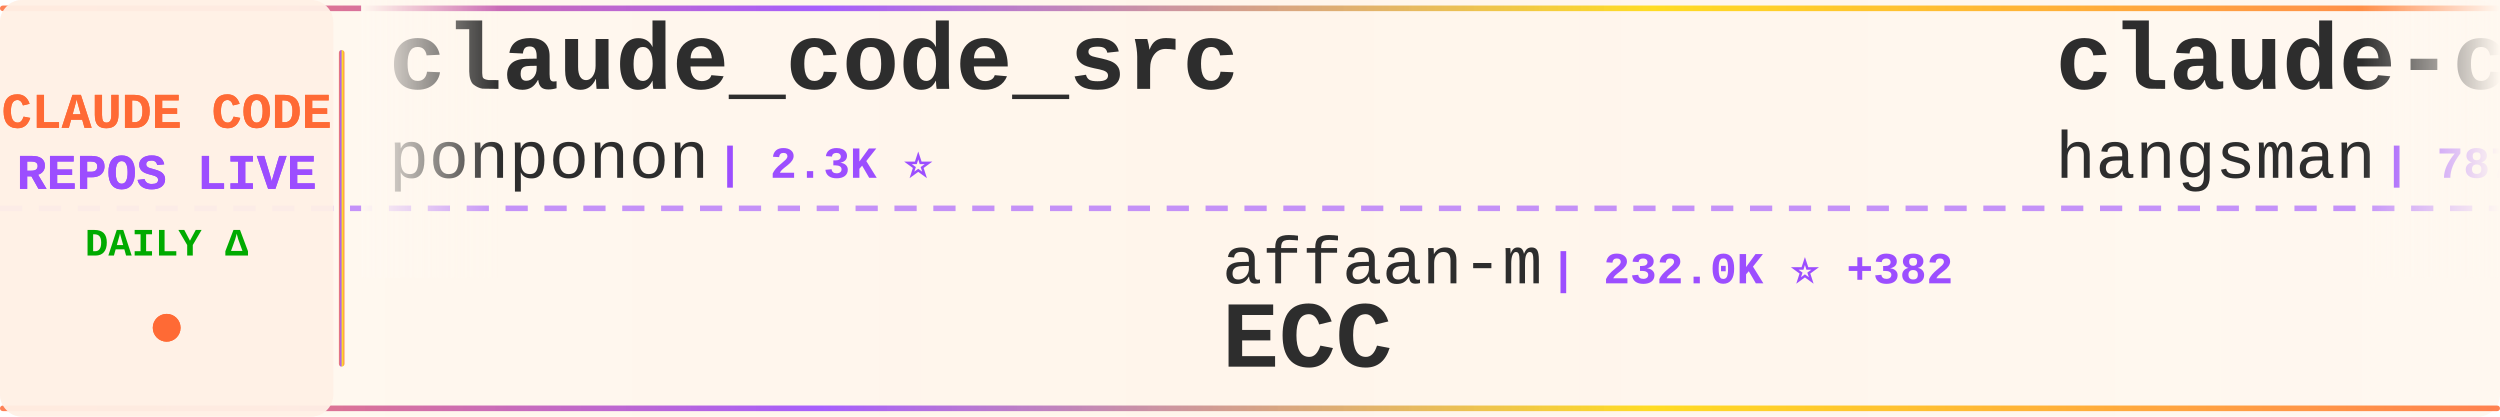
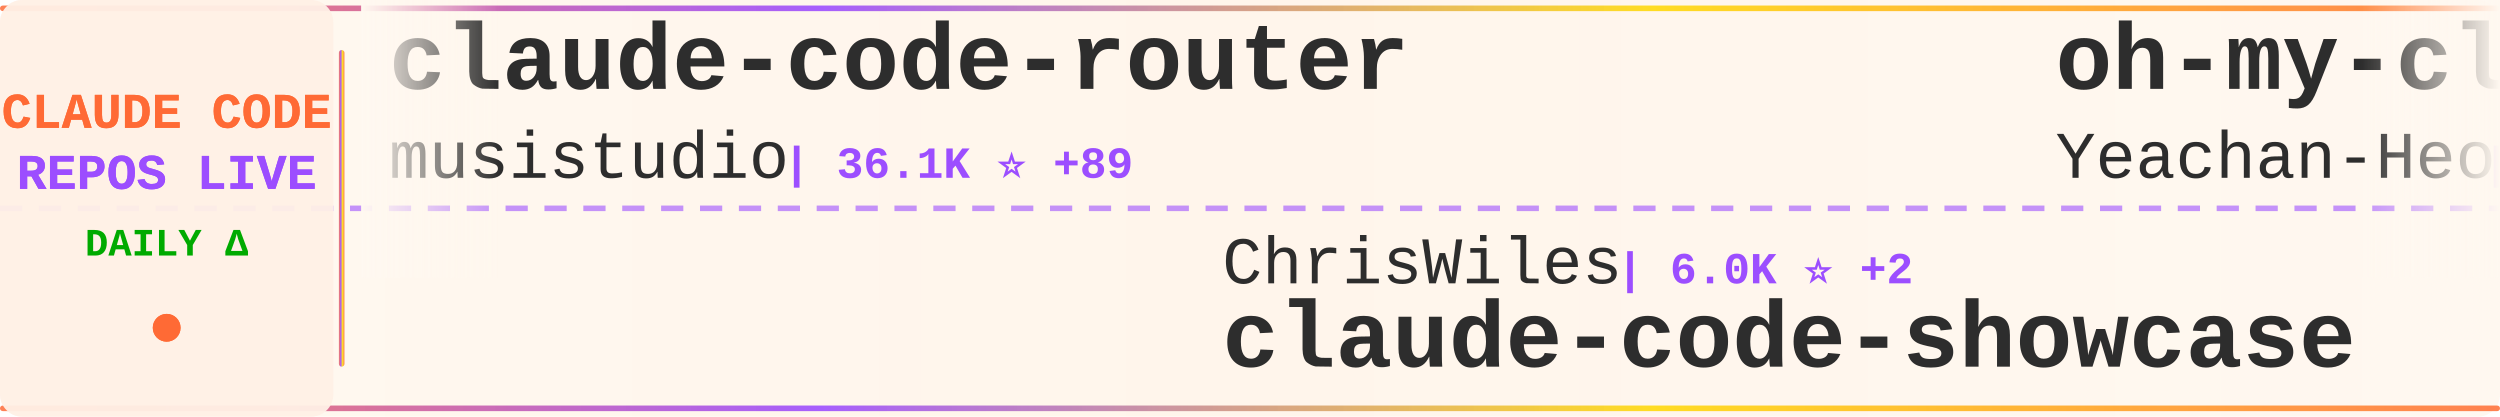
<svg xmlns="http://www.w3.org/2000/svg" width="900" height="150">
  <defs>
    <linearGradient id="tickerBg" x1="0%" y1="0%" x2="100%" y2="0%">
      <stop offset="0%" style="stop-color:#fff8f0;stop-opacity:0.98" />
      <stop offset="50%" style="stop-color:#fff5eb;stop-opacity:1" />
      <stop offset="100%" style="stop-color:#fff8f0;stop-opacity:0.98" />
    </linearGradient>
    <linearGradient id="borderGrad" x1="0%" y1="0%" x2="100%" y2="0%">
      <stop offset="0%" style="stop-color:#FF6B35;stop-opacity:0.85">
        <animate attributeName="stop-opacity" values="0.85;1;0.85" dur="2s" repeatCount="indefinite" />
      </stop>
      <stop offset="33%" style="stop-color:#9C4EFF;stop-opacity:0.9">
        <animate attributeName="stop-opacity" values="0.9;1;0.9" dur="2.2s" repeatCount="indefinite" />
      </stop>
      <stop offset="66%" style="stop-color:#FFD700;stop-opacity:0.85">
        <animate attributeName="stop-opacity" values="0.85;1;0.85" dur="1.8s" repeatCount="indefinite" />
      </stop>
      <stop offset="100%" style="stop-color:#FF6B35;stop-opacity:0.85">
        <animate attributeName="stop-opacity" values="0.85;1;0.85" dur="2s" repeatCount="indefinite" />
      </stop>
    </linearGradient>
    <filter id="textGlow">
      <feGaussianBlur stdDeviation="0.15" result="coloredBlur" />
      <feMerge>
        <feMergeNode in="coloredBlur" />
        <feMergeNode in="SourceGraphic" />
      </feMerge>
    </filter>
    <filter id="metricGlow">
      <feGaussianBlur stdDeviation="0.2" result="coloredBlur" />
      <feMerge>
        <feMergeNode in="coloredBlur" />
        <feMergeNode in="SourceGraphic" />
      </feMerge>
    </filter>
    <linearGradient id="leftFade" x1="0%" y1="0%" x2="100%" y2="0%">
      <stop offset="0%" style="stop-color:#fff8f0;stop-opacity:1" />
      <stop offset="100%" style="stop-color:#fff8f0;stop-opacity:0" />
    </linearGradient>
    <linearGradient id="rightFade" x1="0%" y1="0%" x2="100%" y2="0%">
      <stop offset="0%" style="stop-color:#fff8f0;stop-opacity:0" />
      <stop offset="100%" style="stop-color:#fff8f0;stop-opacity:1" />
    </linearGradient>
  </defs>
  <rect width="900" height="150" fill="url(#tickerBg)" rx="8" />
  <rect x="0" y="2" width="900" height="2" fill="url(#borderGrad)" rx="1" />
  <rect x="0" y="146" width="900" height="2" fill="url(#borderGrad)" rx="1" />
  <line x1="0" y1="75" x2="900" y2="75" stroke="#9C4EFF" stroke-width="2" stroke-dasharray="8 6" opacity="0.6" />
  <rect x="0" y="0" width="120" height="150" fill="#fff0e6" opacity="0.95" rx="8" />
  <text x="60" y="46" font-family="'Courier New', monospace" font-size="18" font-weight="bold" fill="#FF6B35" text-anchor="middle" filter="url(#textGlow)">
    CLAUDE CODE
  </text>
  <text x="60" y="68" font-family="'Courier New', monospace" font-size="18" font-weight="bold" fill="#9C4EFF" text-anchor="middle" filter="url(#textGlow)">
    REPOS LIVE
  </text>
  <text x="60" y="92" font-family="'Courier New', monospace" font-size="14" font-weight="bold" fill="#00aa00" text-anchor="middle">
    DAILY Δ
  </text>
  <circle cx="60" cy="118" r="5" fill="#FF6B35" filter="url(#metricGlow)">
    <animate attributeName="r" values="4;6;4" dur="1.5s" repeatCount="indefinite" />
    <animate attributeName="opacity" values="0.6;1;0.6" dur="1.5s" repeatCount="indefinite" />
  </circle>
  <rect x="122" y="18" width="2" height="114" fill="url(#borderGrad)" rx="1" />
  <clipPath id="tickerClip">
    <rect x="130" y="0" width="770" height="150" />
  </clipPath>
  <g clip-path="url(#tickerClip)">
    <g id="tickerItems">
      <animateTransform attributeName="transform" attributeType="XML" type="translate" from="0 0" to="-3000 0" dur="54s" repeatCount="indefinite" />
      <g transform="translate(0, 0)">
-         <text x="140" y="32" font-family="'Courier New', monospace" font-size="34" font-weight="bold" fill="#2d2d2d">claude_code_src</text>
-         <text x="140" y="64" font-family="'Courier New', monospace" font-size="24" font-weight="normal" fill="#2d2d2d" opacity="1.0">ponponon</text>
-         <text x="258" y="64" font-family="'Courier New', monospace" font-size="16" font-weight="bold" fill="#9C4EFF"> | 2.3K ⭐</text>
+         <text x="140" y="32" font-family="'Courier New', monospace" font-size="34" font-weight="bold" fill="#2d2d2d">claude-code-router</text>
+         <text x="140" y="64" font-family="'Courier New', monospace" font-size="24" font-weight="normal" fill="#2d2d2d" opacity="1.0">musistudio</text>
+         <text x="282" y="64" font-family="'Courier New', monospace" font-size="16" font-weight="bold" fill="#9C4EFF"> | 36.1K ⭐ +89</text>
      </g>
      <g transform="translate(300, 0)">
-         <text x="140" y="102" font-family="'Courier New', monospace" font-size="24" font-weight="normal" fill="#2d2d2d" opacity="1.0">affaan-m</text>
-         <text x="258" y="102" font-family="'Courier New', monospace" font-size="16" font-weight="bold" fill="#9C4EFF"> | 232.0K ⭐ +382</text>
-         <text x="140" y="132" font-family="'Courier New', monospace" font-size="34" font-weight="bold" fill="#2d2d2d">ECC</text>
+         <text x="140" y="102" font-family="'Courier New', monospace" font-size="24" font-weight="normal" fill="#2d2d2d" opacity="1.0">ChrisWiles</text>
+         <text x="282" y="102" font-family="'Courier New', monospace" font-size="16" font-weight="bold" fill="#9C4EFF"> | 6.0K ⭐ +2</text>
+         <text x="140" y="132" font-family="'Courier New', monospace" font-size="34" font-weight="bold" fill="#2d2d2d">claude-code-showcase</text>
      </g>
      <g transform="translate(600, 0)">
-         <text x="140" y="32" font-family="'Courier New', monospace" font-size="34" font-weight="bold" fill="#2d2d2d">claude-code-source</text>
-         <text x="140" y="64" font-family="'Courier New', monospace" font-size="24" font-weight="normal" fill="#2d2d2d" opacity="1.0">hangsman</text>
-         <text x="258" y="64" font-family="'Courier New', monospace" font-size="16" font-weight="bold" fill="#9C4EFF"> | 787 ⭐</text>
+         <text x="140" y="32" font-family="'Courier New', monospace" font-size="34" font-weight="bold" fill="#2d2d2d">oh-my-claudecode</text>
+         <text x="140" y="64" font-family="'Courier New', monospace" font-size="24" font-weight="normal" fill="#2d2d2d" opacity="1.0">Yeachan-Heo</text>
+         <text x="294" y="64" font-family="'Courier New', monospace" font-size="16" font-weight="bold" fill="#9C4EFF"> | 38.0K ⭐ +38</text>
      </g>
      <g transform="translate(900, 0)">
-         <text x="140" y="102" font-family="'Courier New', monospace" font-size="24" font-weight="normal" fill="#2d2d2d" opacity="1.0">disler</text>
-         <text x="234" y="102" font-family="'Courier New', monospace" font-size="16" font-weight="bold" fill="#9C4EFF"> | 3.8K ⭐ +4</text>
-         <text x="140" y="132" font-family="'Courier New', monospace" font-size="34" font-weight="bold" fill="#2d2d2d">claude-code-hooks-master...</text>
+         <text x="140" y="102" font-family="'Courier New', monospace" font-size="24" font-weight="normal" fill="#2d2d2d" opacity="1.0">ding113</text>
+         <text x="246" y="102" font-family="'Courier New', monospace" font-size="16" font-weight="bold" fill="#9C4EFF"> | 3.3K ⭐</text>
+         <text x="140" y="132" font-family="'Courier New', monospace" font-size="34" font-weight="bold" fill="#2d2d2d">claude-code-hub</text>
      </g>
      <g transform="translate(1200, 0)">
-         <text x="140" y="32" font-family="'Courier New', monospace" font-size="34" font-weight="bold" fill="#2d2d2d">claude-code-source-build</text>
-         <text x="140" y="64" font-family="'Courier New', monospace" font-size="24" font-weight="normal" fill="#2d2d2d" opacity="1.0">andrew-kramer-inno</text>
-         <text x="378" y="64" font-family="'Courier New', monospace" font-size="16" font-weight="bold" fill="#9C4EFF"> | 594 ⭐</text>
+         <text x="140" y="32" font-family="'Courier New', monospace" font-size="34" font-weight="bold" fill="#2d2d2d">learn-claude-code</text>
+         <text x="140" y="64" font-family="'Courier New', monospace" font-size="24" font-weight="normal" fill="#2d2d2d" opacity="1.0">shareAI-lab</text>
+         <text x="294" y="64" font-family="'Courier New', monospace" font-size="16" font-weight="bold" fill="#9C4EFF"> | 71.9K ⭐ +144</text>
      </g>
      <g transform="translate(1500, 0)">
-         <text x="140" y="102" font-family="'Courier New', monospace" font-size="24" font-weight="normal" fill="#2d2d2d" opacity="1.0">digitalsamba</text>
-         <text x="306" y="102" font-family="'Courier New', monospace" font-size="16" font-weight="bold" fill="#9C4EFF"> | 1.8K ⭐ +2</text>
-         <text x="140" y="132" font-family="'Courier New', monospace" font-size="34" font-weight="bold" fill="#2d2d2d">claude-code-video-toolki...</text>
+         <text x="140" y="102" font-family="'Courier New', monospace" font-size="24" font-weight="normal" fill="#2d2d2d" opacity="1.0">rohitg00</text>
+         <text x="258" y="102" font-family="'Courier New', monospace" font-size="16" font-weight="bold" fill="#9C4EFF"> | 2.4K ⭐ +7</text>
+         <text x="140" y="132" font-family="'Courier New', monospace" font-size="34" font-weight="bold" fill="#2d2d2d">awesome-claude-code-tool...</text>
      </g>
      <g transform="translate(1800, 0)">
-         <text x="140" y="32" font-family="'Courier New', monospace" font-size="34" font-weight="bold" fill="#2d2d2d">claude-code-from-scratch</text>
-         <text x="140" y="64" font-family="'Courier New', monospace" font-size="24" font-weight="normal" fill="#2d2d2d" opacity="1.0">Windy3f3f3f3f</text>
-         <text x="318" y="64" font-family="'Courier New', monospace" font-size="16" font-weight="bold" fill="#9C4EFF"> | 2.4K ⭐ +10</text>
+         <text x="140" y="32" font-family="'Courier New', monospace" font-size="34" font-weight="bold" fill="#2d2d2d">claude-code-guide</text>
+         <text x="140" y="64" font-family="'Courier New', monospace" font-size="24" font-weight="normal" fill="#2d2d2d" opacity="1.0">Cranot</text>
+         <text x="234" y="64" font-family="'Courier New', monospace" font-size="16" font-weight="bold" fill="#9C4EFF"> | 2.8K ⭐ +1</text>
      </g>
      <g transform="translate(2100, 0)">
-         <text x="140" y="102" font-family="'Courier New', monospace" font-size="24" font-weight="normal" fill="#2d2d2d" opacity="1.0">OrcaWhisper</text>
-         <text x="294" y="102" font-family="'Courier New', monospace" font-size="16" font-weight="bold" fill="#9C4EFF"> | 86 ⭐</text>
+         <text x="140" y="102" font-family="'Courier New', monospace" font-size="24" font-weight="normal" fill="#2d2d2d" opacity="1.0">Piebald-AI</text>
+         <text x="282" y="102" font-family="'Courier New', monospace" font-size="16" font-weight="bold" fill="#9C4EFF"> | 12.0K ⭐ +20</text>
+         <text x="140" y="132" font-family="'Courier New', monospace" font-size="34" font-weight="bold" fill="#2d2d2d">claude-code-system-promp...</text>
+       </g>
+       <g transform="translate(2400, 0)">
+         <text x="140" y="32" font-family="'Courier New', monospace" font-size="34" font-weight="bold" fill="#2d2d2d">claude-code-local</text>
+         <text x="140" y="64" font-family="'Courier New', monospace" font-size="24" font-weight="normal" fill="#2d2d2d" opacity="1.0">nicedreamzapp</text>
+         <text x="318" y="64" font-family="'Courier New', monospace" font-size="16" font-weight="bold" fill="#9C4EFF"> | 3.0K ⭐ +3</text>
+       </g>
+       <g transform="translate(2700, 0)">
+         <text x="140" y="102" font-family="'Courier New', monospace" font-size="24" font-weight="normal" fill="#2d2d2d" opacity="1.0">KPR111</text>
+         <text x="234" y="102" font-family="'Courier New', monospace" font-size="16" font-weight="bold" fill="#9C4EFF"> | 18 ⭐</text>
        <text x="140" y="132" font-family="'Courier New', monospace" font-size="34" font-weight="bold" fill="#2d2d2d">Claude-Code</text>
      </g>
-       <g transform="translate(2400, 0)">
-         <text x="140" y="32" font-family="'Courier New', monospace" font-size="34" font-weight="bold" fill="#2d2d2d">everything-claude-code-z...</text>
-         <text x="140" y="64" font-family="'Courier New', monospace" font-size="24" font-weight="normal" fill="#2d2d2d" opacity="1.0">xu-xiang</text>
-         <text x="258" y="64" font-family="'Courier New', monospace" font-size="16" font-weight="bold" fill="#9C4EFF"> | 1.7K ⭐ +10</text>
-       </g>
-       <g transform="translate(2700, 0)">
-         <text x="140" y="102" font-family="'Courier New', monospace" font-size="24" font-weight="normal" fill="#2d2d2d" opacity="1.0">LING71671</text>
-         <text x="270" y="102" font-family="'Courier New', monospace" font-size="16" font-weight="bold" fill="#9C4EFF"> | 926 ⭐ +1</text>
-         <text x="140" y="132" font-family="'Courier New', monospace" font-size="34" font-weight="bold" fill="#2d2d2d">Open-ClaudeCode</text>
-       </g>
      <g transform="translate(3000, 0)">
-         <text x="140" y="32" font-family="'Courier New', monospace" font-size="34" font-weight="bold" fill="#2d2d2d">claude_code_src</text>
-         <text x="140" y="64" font-family="'Courier New', monospace" font-size="24" font-weight="normal" fill="#2d2d2d" opacity="1.0">ponponon</text>
-         <text x="258" y="64" font-family="'Courier New', monospace" font-size="16" font-weight="bold" fill="#9C4EFF"> | 2.3K ⭐</text>
+         <text x="140" y="32" font-family="'Courier New', monospace" font-size="34" font-weight="bold" fill="#2d2d2d">claude-code-router</text>
+         <text x="140" y="64" font-family="'Courier New', monospace" font-size="24" font-weight="normal" fill="#2d2d2d" opacity="1.0">musistudio</text>
+         <text x="282" y="64" font-family="'Courier New', monospace" font-size="16" font-weight="bold" fill="#9C4EFF"> | 36.1K ⭐ +89</text>
      </g>
      <g transform="translate(3300, 0)">
-         <text x="140" y="102" font-family="'Courier New', monospace" font-size="24" font-weight="normal" fill="#2d2d2d" opacity="1.0">affaan-m</text>
-         <text x="258" y="102" font-family="'Courier New', monospace" font-size="16" font-weight="bold" fill="#9C4EFF"> | 232.0K ⭐ +382</text>
-         <text x="140" y="132" font-family="'Courier New', monospace" font-size="34" font-weight="bold" fill="#2d2d2d">ECC</text>
+         <text x="140" y="102" font-family="'Courier New', monospace" font-size="24" font-weight="normal" fill="#2d2d2d" opacity="1.0">ChrisWiles</text>
+         <text x="282" y="102" font-family="'Courier New', monospace" font-size="16" font-weight="bold" fill="#9C4EFF"> | 6.0K ⭐ +2</text>
+         <text x="140" y="132" font-family="'Courier New', monospace" font-size="34" font-weight="bold" fill="#2d2d2d">claude-code-showcase</text>
      </g>
      <g transform="translate(3600, 0)">
-         <text x="140" y="32" font-family="'Courier New', monospace" font-size="34" font-weight="bold" fill="#2d2d2d">claude-code-source</text>
-         <text x="140" y="64" font-family="'Courier New', monospace" font-size="24" font-weight="normal" fill="#2d2d2d" opacity="1.0">hangsman</text>
-         <text x="258" y="64" font-family="'Courier New', monospace" font-size="16" font-weight="bold" fill="#9C4EFF"> | 787 ⭐</text>
+         <text x="140" y="32" font-family="'Courier New', monospace" font-size="34" font-weight="bold" fill="#2d2d2d">oh-my-claudecode</text>
+         <text x="140" y="64" font-family="'Courier New', monospace" font-size="24" font-weight="normal" fill="#2d2d2d" opacity="1.0">Yeachan-Heo</text>
+         <text x="294" y="64" font-family="'Courier New', monospace" font-size="16" font-weight="bold" fill="#9C4EFF"> | 38.0K ⭐ +38</text>
      </g>
      <g transform="translate(3900, 0)">
-         <text x="140" y="102" font-family="'Courier New', monospace" font-size="24" font-weight="normal" fill="#2d2d2d" opacity="1.0">disler</text>
-         <text x="234" y="102" font-family="'Courier New', monospace" font-size="16" font-weight="bold" fill="#9C4EFF"> | 3.8K ⭐ +4</text>
-         <text x="140" y="132" font-family="'Courier New', monospace" font-size="34" font-weight="bold" fill="#2d2d2d">claude-code-hooks-master...</text>
+         <text x="140" y="102" font-family="'Courier New', monospace" font-size="24" font-weight="normal" fill="#2d2d2d" opacity="1.0">ding113</text>
+         <text x="246" y="102" font-family="'Courier New', monospace" font-size="16" font-weight="bold" fill="#9C4EFF"> | 3.3K ⭐</text>
+         <text x="140" y="132" font-family="'Courier New', monospace" font-size="34" font-weight="bold" fill="#2d2d2d">claude-code-hub</text>
      </g>
    </g>
  </g>
  <rect x="130" y="0" width="50" height="100" fill="url(#leftFade)" />
  <rect x="850" y="0" width="50" height="100" fill="url(#rightFade)" />
</svg>
